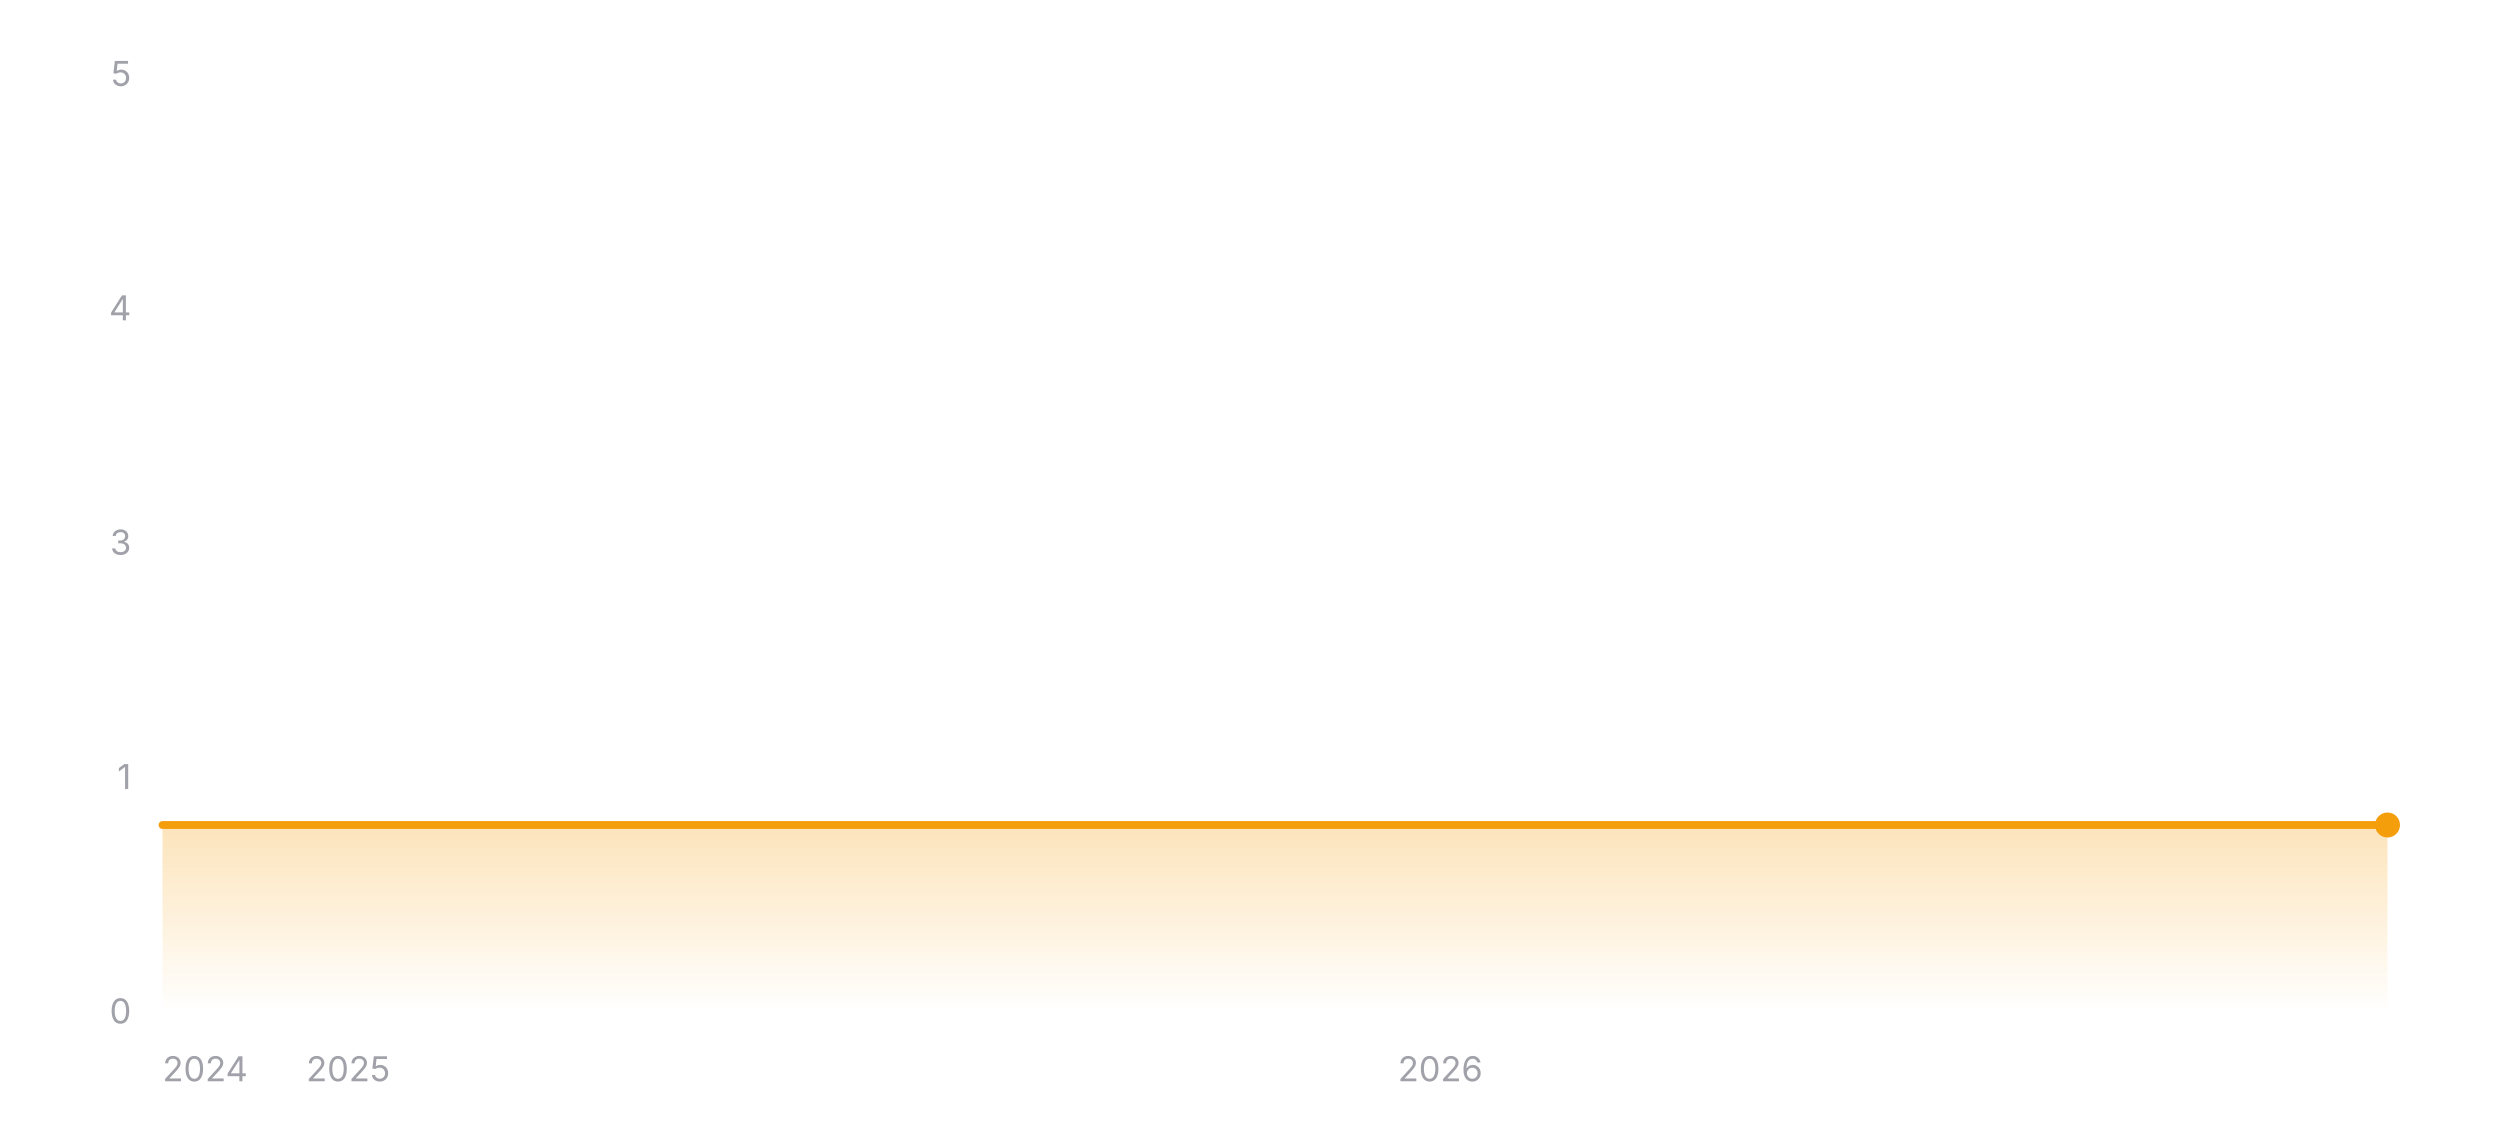
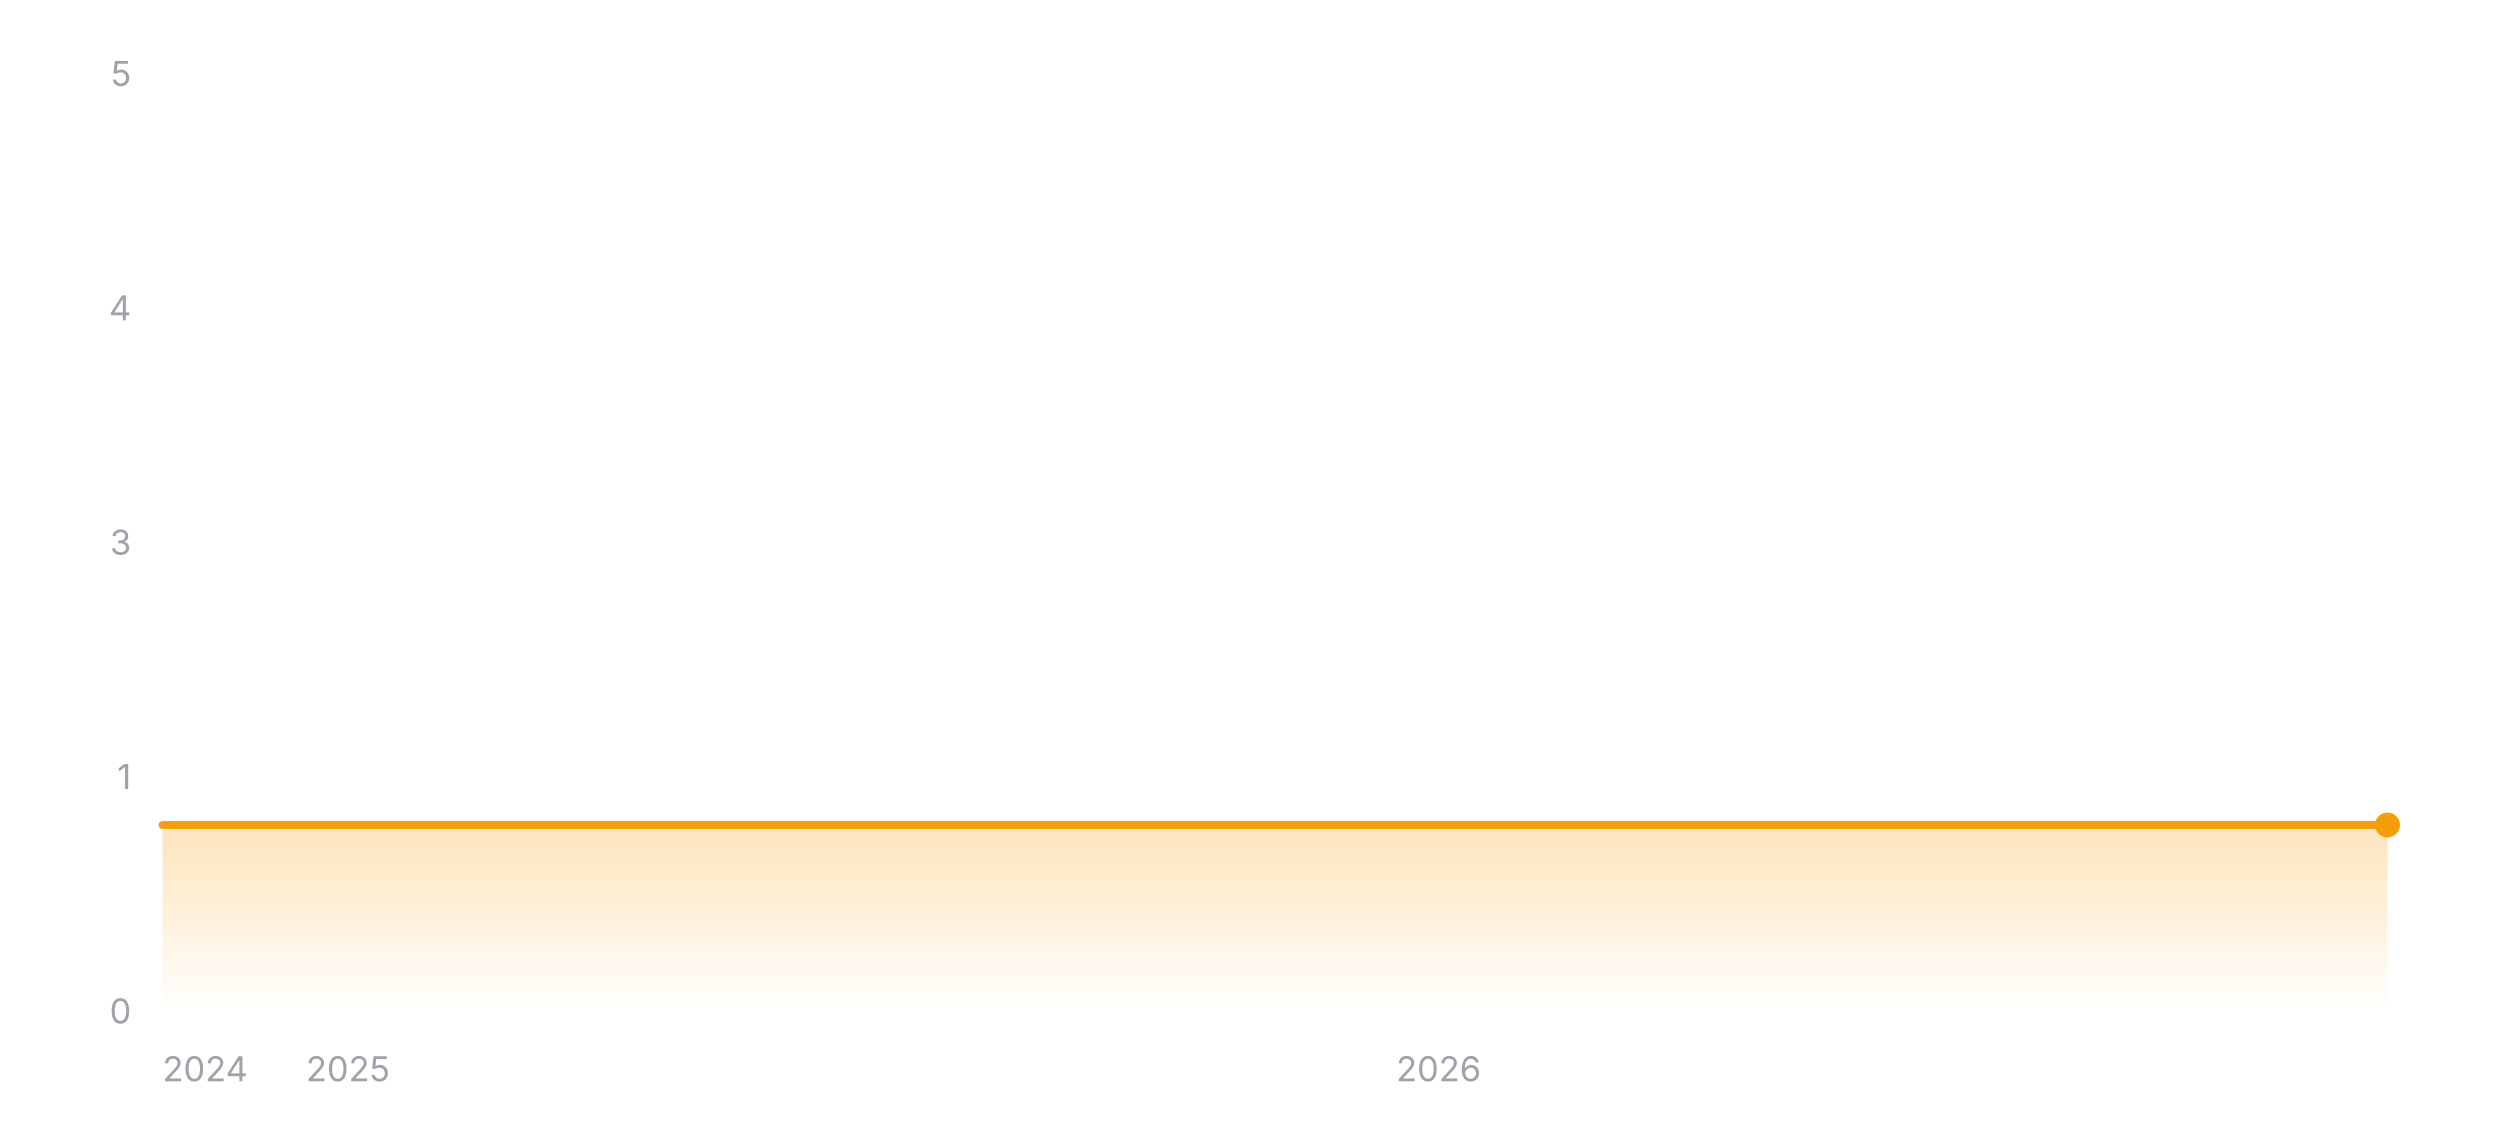
<svg xmlns="http://www.w3.org/2000/svg" width="800" height="360" viewBox="0 0 800 360" role="img" aria-label="Star history of wofy-92/markdown-online-editor">
  <defs>
    <linearGradient id="area-dark" x1="0" y1="0" x2="0" y2="1">
      <stop offset="0%" stop-color="#f59e0b" stop-opacity="0.28" />
      <stop offset="100%" stop-color="#f59e0b" stop-opacity="0" />
    </linearGradient>
  </defs>
  <line x1="52" y1="324" x2="764" y2="324" stroke="rgba(255,255,255,0.12)" stroke-width="1" />
  <text x="42" y="327.5" text-anchor="end" font-size="11" fill="#a1a1aa" font-family="ui-sans-serif, system-ui, -apple-system, BlinkMacSystemFont, 'Segoe UI', sans-serif">0</text>
  <line x1="52" y1="249" x2="764" y2="249" stroke="rgba(255,255,255,0.12)" stroke-width="1" stroke-dasharray="3 3" />
  <text x="42" y="252.5" text-anchor="end" font-size="11" fill="#a1a1aa" font-family="ui-sans-serif, system-ui, -apple-system, BlinkMacSystemFont, 'Segoe UI', sans-serif">1</text>
  <line x1="52" y1="174" x2="764" y2="174" stroke="rgba(255,255,255,0.12)" stroke-width="1" stroke-dasharray="3 3" />
  <text x="42" y="177.5" text-anchor="end" font-size="11" fill="#a1a1aa" font-family="ui-sans-serif, system-ui, -apple-system, BlinkMacSystemFont, 'Segoe UI', sans-serif">3</text>
  <line x1="52" y1="99" x2="764" y2="99" stroke="rgba(255,255,255,0.12)" stroke-width="1" stroke-dasharray="3 3" />
  <text x="42" y="102.5" text-anchor="end" font-size="11" fill="#a1a1aa" font-family="ui-sans-serif, system-ui, -apple-system, BlinkMacSystemFont, 'Segoe UI', sans-serif">4</text>
  <line x1="52" y1="24" x2="764" y2="24" stroke="rgba(255,255,255,0.12)" stroke-width="1" stroke-dasharray="3 3" />
  <text x="42" y="27.5" text-anchor="end" font-size="11" fill="#a1a1aa" font-family="ui-sans-serif, system-ui, -apple-system, BlinkMacSystemFont, 'Segoe UI', sans-serif">5</text>
  <polygon fill="url(#area-dark)" points="52,324 52,264 764,264 764,324" />
  <polyline fill="none" stroke="#f59e0b" stroke-width="2.5" stroke-linecap="round" stroke-linejoin="round" points="52,264 764,264" />
  <circle cx="764" cy="264" r="4" fill="#f59e0b" />
  <text x="52" y="346" text-anchor="start" font-size="11" fill="#a1a1aa" font-family="ui-sans-serif, system-ui, -apple-system, BlinkMacSystemFont, 'Segoe UI', sans-serif">2024</text>
-   <text x="111.43" y="346" text-anchor="middle" font-size="11" fill="#a1a1aa" font-family="ui-sans-serif, system-ui, -apple-system, BlinkMacSystemFont, 'Segoe UI', sans-serif">2025</text>
-   <text x="460.89" y="346" text-anchor="middle" font-size="11" fill="#a1a1aa" font-family="ui-sans-serif, system-ui, -apple-system, BlinkMacSystemFont, 'Segoe UI', sans-serif">2026</text>
+   <text x="111.35" y="346" text-anchor="middle" font-size="11" fill="#a1a1aa" font-family="ui-sans-serif, system-ui, -apple-system, BlinkMacSystemFont, 'Segoe UI', sans-serif">2025</text>
+   <text x="460.36" y="346" text-anchor="middle" font-size="11" fill="#a1a1aa" font-family="ui-sans-serif, system-ui, -apple-system, BlinkMacSystemFont, 'Segoe UI', sans-serif">2026</text>
</svg>
